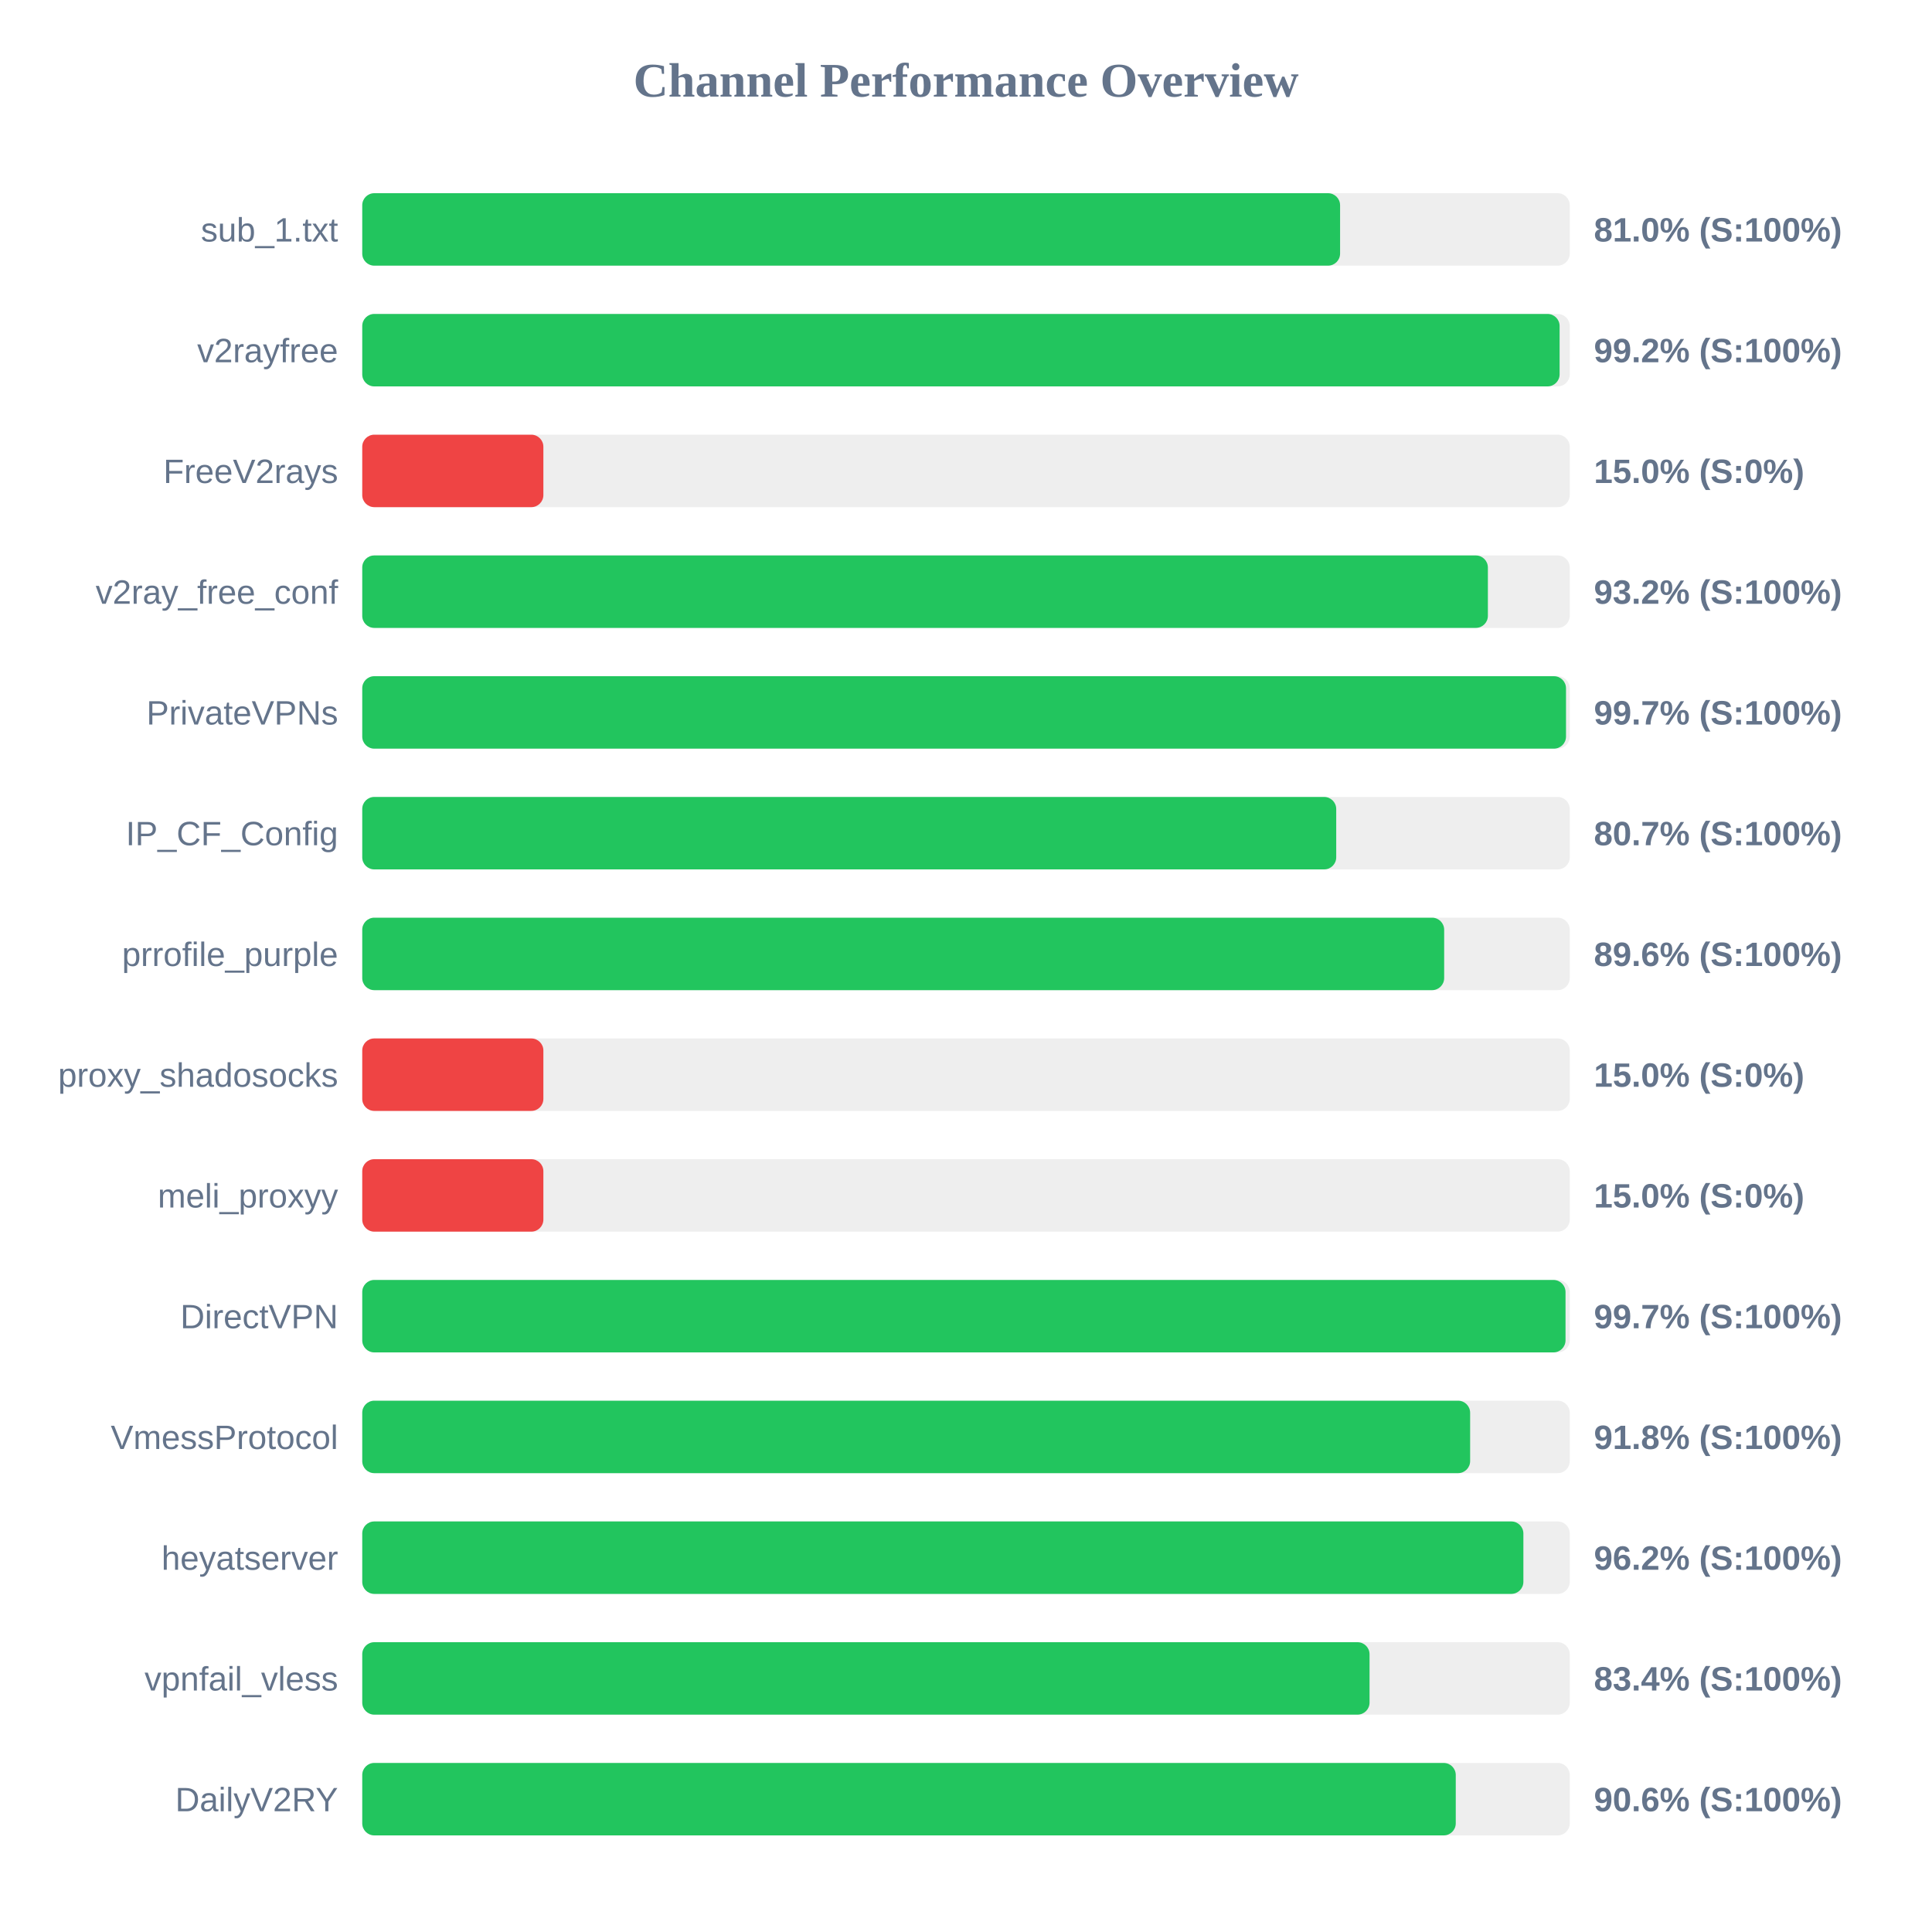
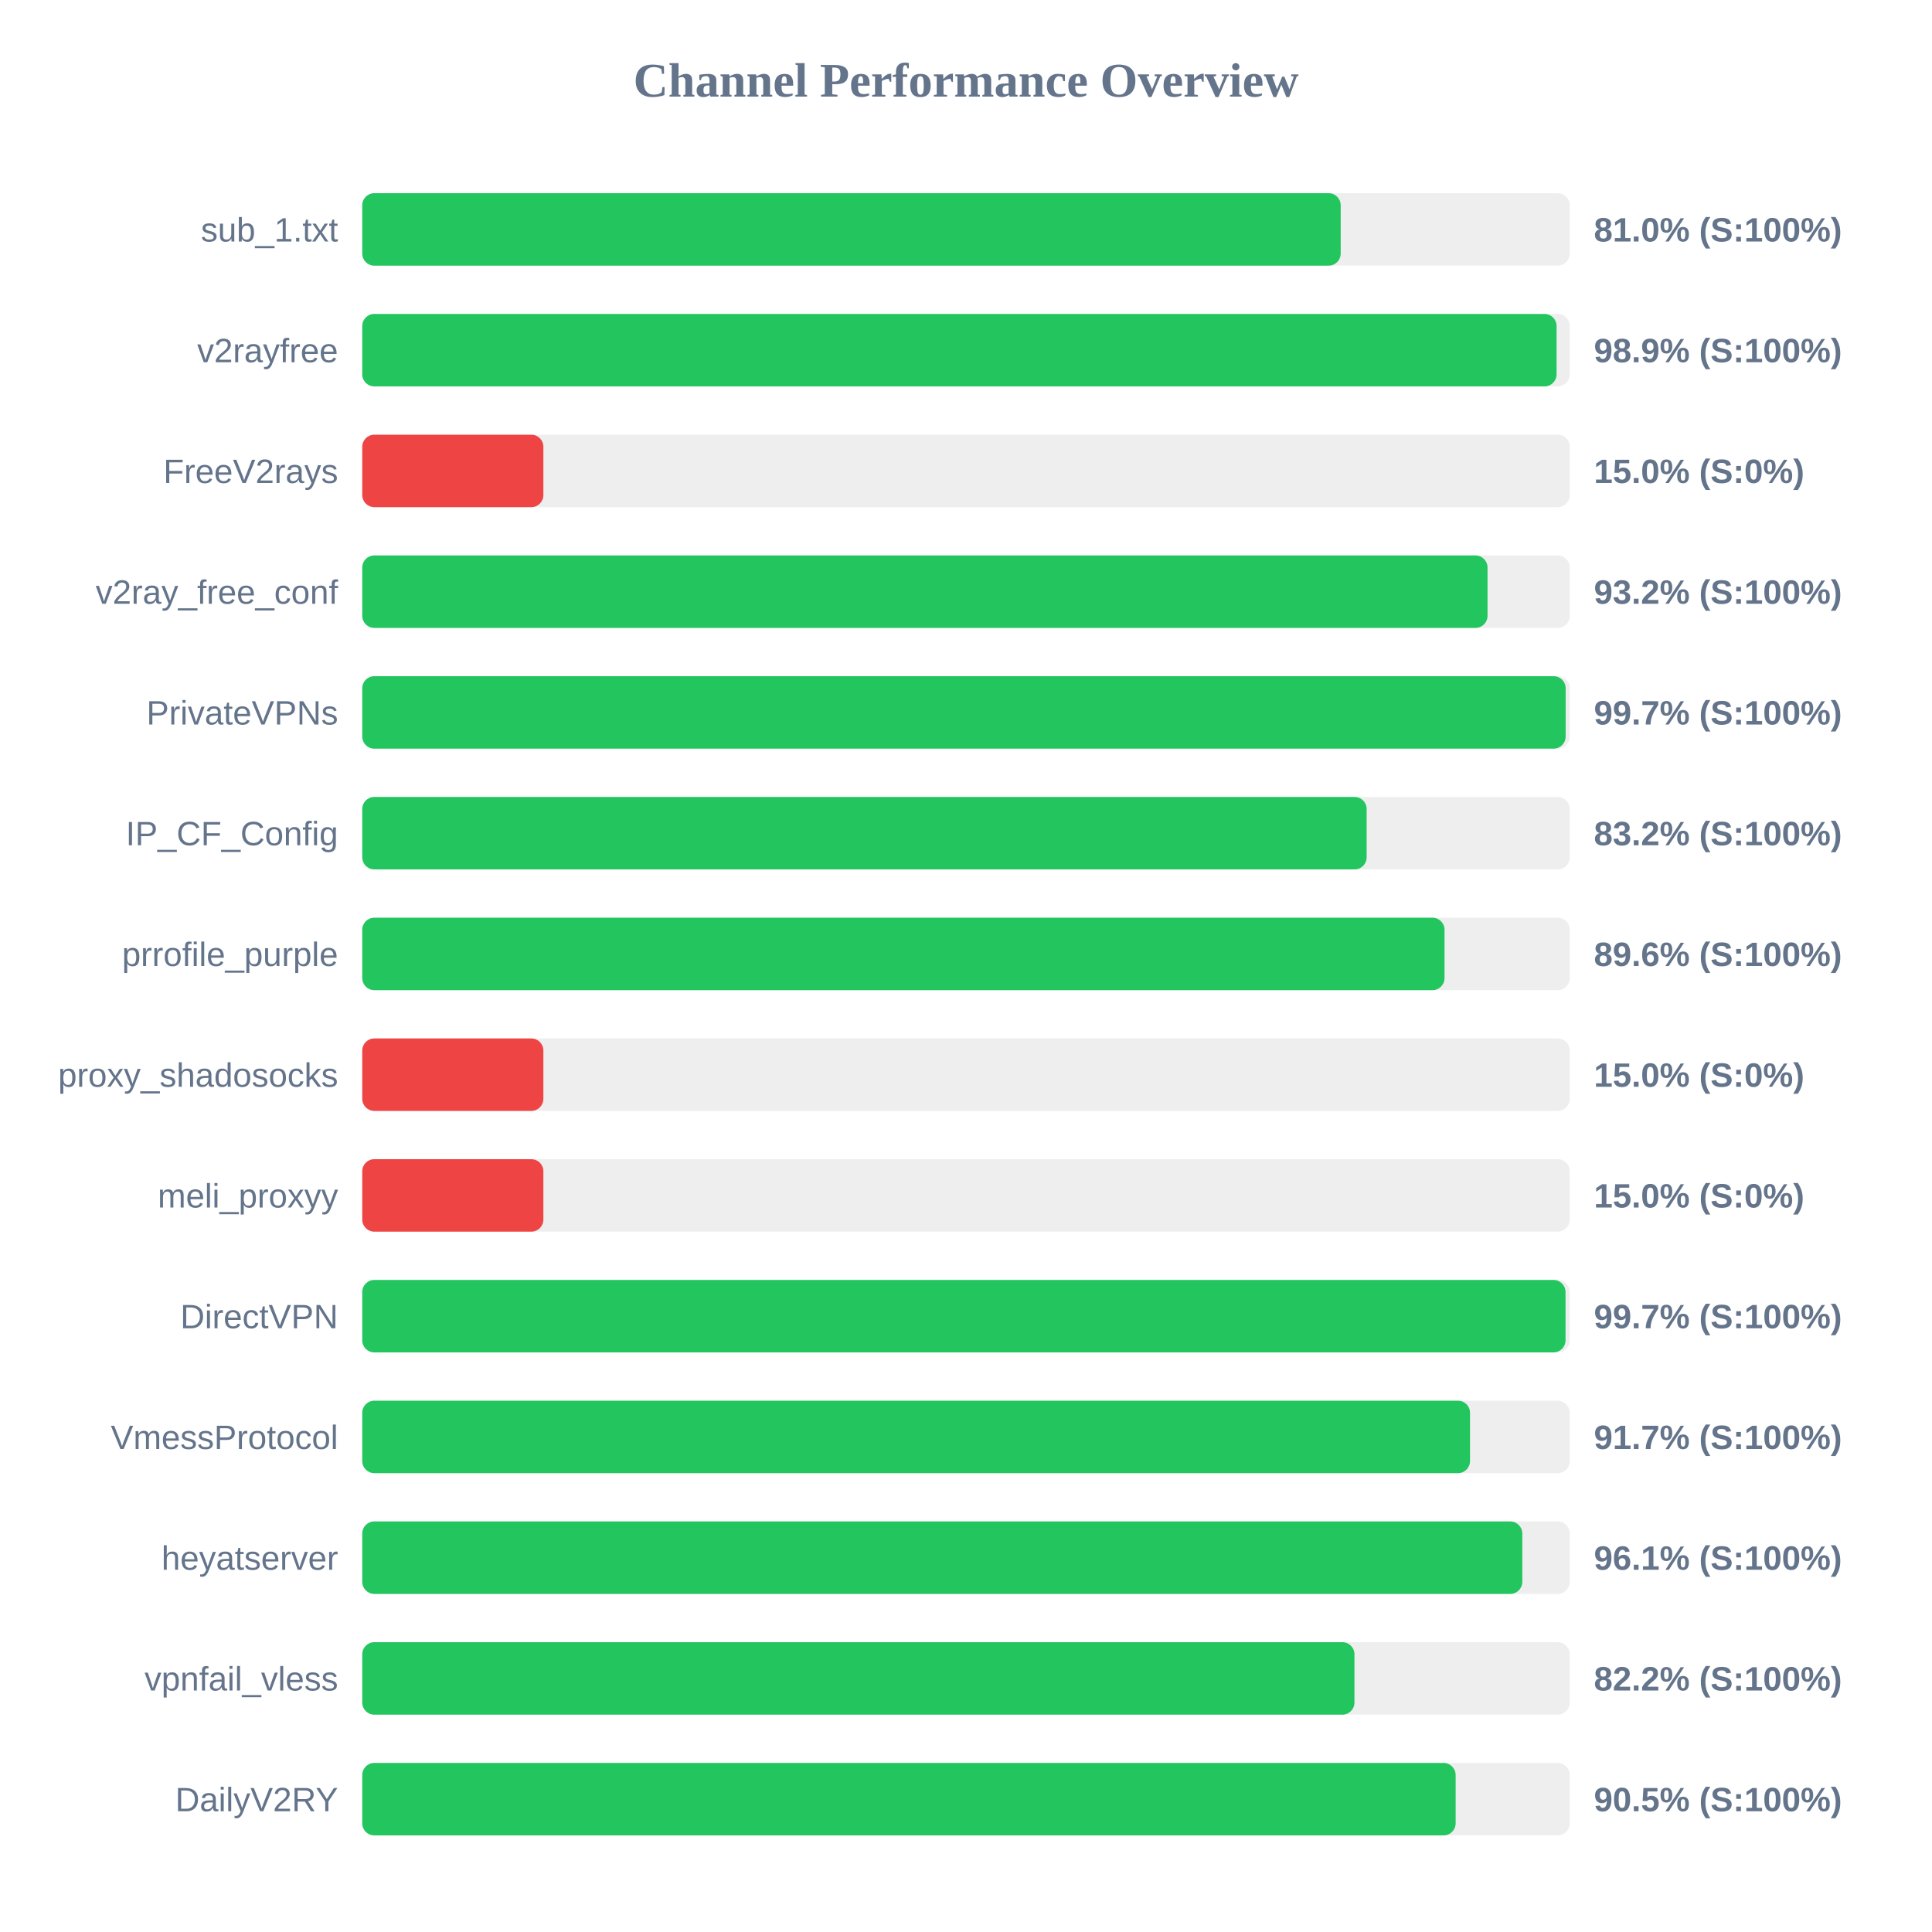
<svg xmlns="http://www.w3.org/2000/svg" width="800" height="800" version="1.1">
  <style>
        .row { font: 14px Arial; fill: #64748b; }
        .score { font: bold 14px Arial; fill: #64748b; }
    </style>
  <text x="400" y="40" text-anchor="middle" font-size="20px" font-weight="bold" fill="#64748b">Channel Performance Overview</text>
  <rect x="150" y="80" width="500" height="30" fill="#eee" rx="5" />
-   <rect x="150" y="80" width="404.9" height="30" fill="#22c55e" rx="5" />
+   <rect x="150" y="80" width="405.15" height="30" fill="#22c55e" rx="5" />
  <text x="140" y="100" text-anchor="end" class="row">sub_1.txt</text>
  <text x="660" y="100" text-anchor="start" class="score">81.0% (S:100%)</text>
  <rect x="150" y="130" width="500" height="30" fill="#eee" rx="5" />
-   <rect x="150" y="130" width="495.8" height="30" fill="#22c55e" rx="5" />
+   <rect x="150" y="130" width="494.55" height="30" fill="#22c55e" rx="5" />
  <text x="140" y="150" text-anchor="end" class="row">v2rayfree</text>
-   <text x="660" y="150" text-anchor="start" class="score">99.2% (S:100%)</text>
+   <text x="660" y="150" text-anchor="start" class="score">98.9% (S:100%)</text>
  <rect x="150" y="180" width="500" height="30" fill="#eee" rx="5" />
  <rect x="150" y="180" width="75.0" height="30" fill="#ef4444" rx="5" />
  <text x="140" y="200" text-anchor="end" class="row">FreeV2rays</text>
  <text x="660" y="200" text-anchor="start" class="score">15.0% (S:0%)</text>
  <rect x="150" y="230" width="500" height="30" fill="#eee" rx="5" />
-   <rect x="150" y="230" width="466.1" height="30" fill="#22c55e" rx="5" />
+   <rect x="150" y="230" width="465.95" height="30" fill="#22c55e" rx="5" />
  <text x="140" y="250" text-anchor="end" class="row">v2ray_free_conf</text>
  <text x="660" y="250" text-anchor="start" class="score">93.2% (S:100%)</text>
  <rect x="150" y="280" width="500" height="30" fill="#eee" rx="5" />
-   <rect x="150" y="280" width="498.45" height="30" fill="#22c55e" rx="5" />
+   <rect x="150" y="280" width="498.3" height="30" fill="#22c55e" rx="5" />
  <text x="140" y="300" text-anchor="end" class="row">PrivateVPNs</text>
  <text x="660" y="300" text-anchor="start" class="score">99.7% (S:100%)</text>
  <rect x="150" y="330" width="500" height="30" fill="#eee" rx="5" />
-   <rect x="150" y="330" width="403.3" height="30" fill="#22c55e" rx="5" />
+   <rect x="150" y="330" width="415.9" height="30" fill="#22c55e" rx="5" />
  <text x="140" y="350" text-anchor="end" class="row">IP_CF_Config</text>
-   <text x="660" y="350" text-anchor="start" class="score">80.7% (S:100%)</text>
+   <text x="660" y="350" text-anchor="start" class="score">83.2% (S:100%)</text>
  <rect x="150" y="380" width="500" height="30" fill="#eee" rx="5" />
-   <rect x="150" y="380" width="448.0" height="30" fill="#22c55e" rx="5" />
+   <rect x="150" y="380" width="448.15" height="30" fill="#22c55e" rx="5" />
  <text x="140" y="400" text-anchor="end" class="row">prrofile_purple</text>
  <text x="660" y="400" text-anchor="start" class="score">89.6% (S:100%)</text>
  <rect x="150" y="430" width="500" height="30" fill="#eee" rx="5" />
  <rect x="150" y="430" width="75.0" height="30" fill="#ef4444" rx="5" />
  <text x="140" y="450" text-anchor="end" class="row">proxy_shadosocks</text>
  <text x="660" y="450" text-anchor="start" class="score">15.0% (S:0%)</text>
  <rect x="150" y="480" width="500" height="30" fill="#eee" rx="5" />
  <rect x="150" y="480" width="75.0" height="30" fill="#ef4444" rx="5" />
  <text x="140" y="500" text-anchor="end" class="row">meli_proxyy</text>
  <text x="660" y="500" text-anchor="start" class="score">15.0% (S:0%)</text>
  <rect x="150" y="530" width="500" height="30" fill="#eee" rx="5" />
  <rect x="150" y="530" width="498.25" height="30" fill="#22c55e" rx="5" />
  <text x="140" y="550" text-anchor="end" class="row">DirectVPN</text>
  <text x="660" y="550" text-anchor="start" class="score">99.7% (S:100%)</text>
  <rect x="150" y="580" width="500" height="30" fill="#eee" rx="5" />
-   <rect x="150" y="580" width="458.75" height="30" fill="#22c55e" rx="5" />
+   <rect x="150" y="580" width="458.7" height="30" fill="#22c55e" rx="5" />
  <text x="140" y="600" text-anchor="end" class="row">VmessProtocol</text>
-   <text x="660" y="600" text-anchor="start" class="score">91.8% (S:100%)</text>
+   <text x="660" y="600" text-anchor="start" class="score">91.7% (S:100%)</text>
  <rect x="150" y="630" width="500" height="30" fill="#eee" rx="5" />
-   <rect x="150" y="630" width="480.8" height="30" fill="#22c55e" rx="5" />
+   <rect x="150" y="630" width="480.35" height="30" fill="#22c55e" rx="5" />
  <text x="140" y="650" text-anchor="end" class="row">heyatserver</text>
-   <text x="660" y="650" text-anchor="start" class="score">96.2% (S:100%)</text>
+   <text x="660" y="650" text-anchor="start" class="score">96.1% (S:100%)</text>
  <rect x="150" y="680" width="500" height="30" fill="#eee" rx="5" />
-   <rect x="150" y="680" width="417.1" height="30" fill="#22c55e" rx="5" />
+   <rect x="150" y="680" width="410.85" height="30" fill="#22c55e" rx="5" />
  <text x="140" y="700" text-anchor="end" class="row">vpnfail_vless</text>
-   <text x="660" y="700" text-anchor="start" class="score">83.4% (S:100%)</text>
+   <text x="660" y="700" text-anchor="start" class="score">82.2% (S:100%)</text>
  <rect x="150" y="730" width="500" height="30" fill="#eee" rx="5" />
-   <rect x="150" y="730" width="452.8" height="30" fill="#22c55e" rx="5" />
+   <rect x="150" y="730" width="452.75" height="30" fill="#22c55e" rx="5" />
  <text x="140" y="750" text-anchor="end" class="row">DailyV2RY</text>
-   <text x="660" y="750" text-anchor="start" class="score">90.6% (S:100%)</text>
+   <text x="660" y="750" text-anchor="start" class="score">90.5% (S:100%)</text>
</svg>
